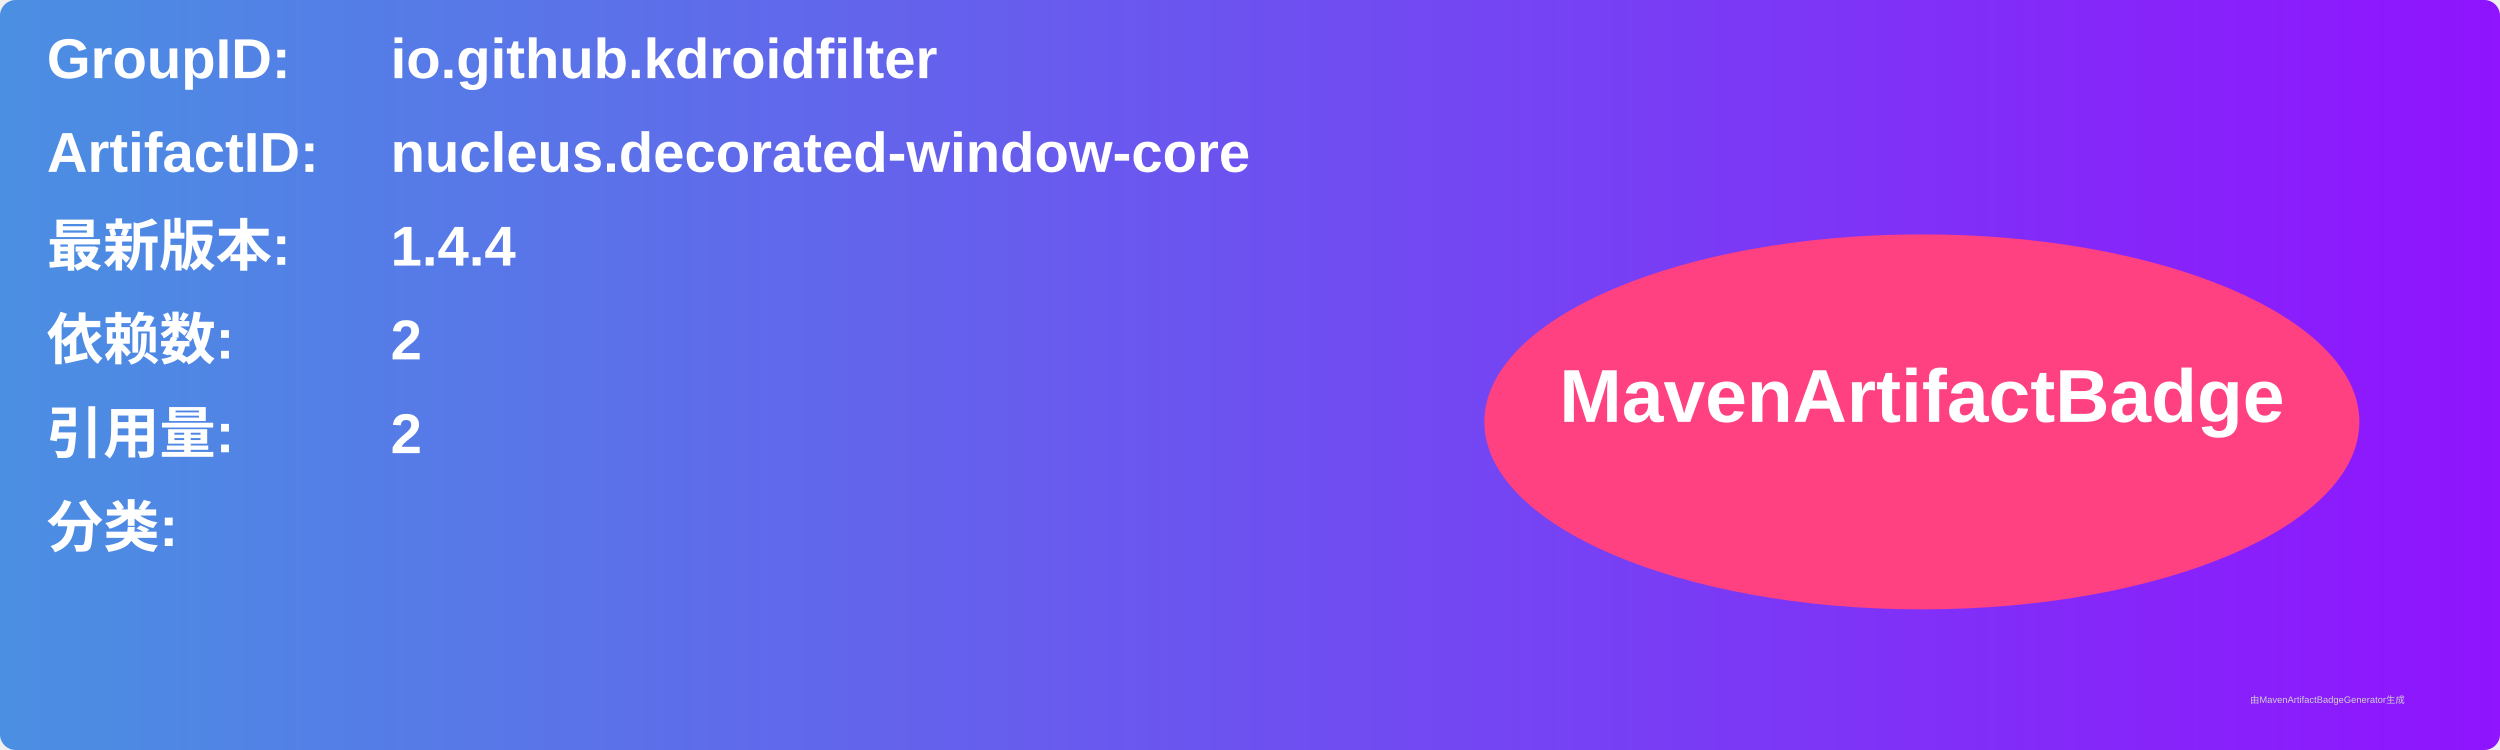
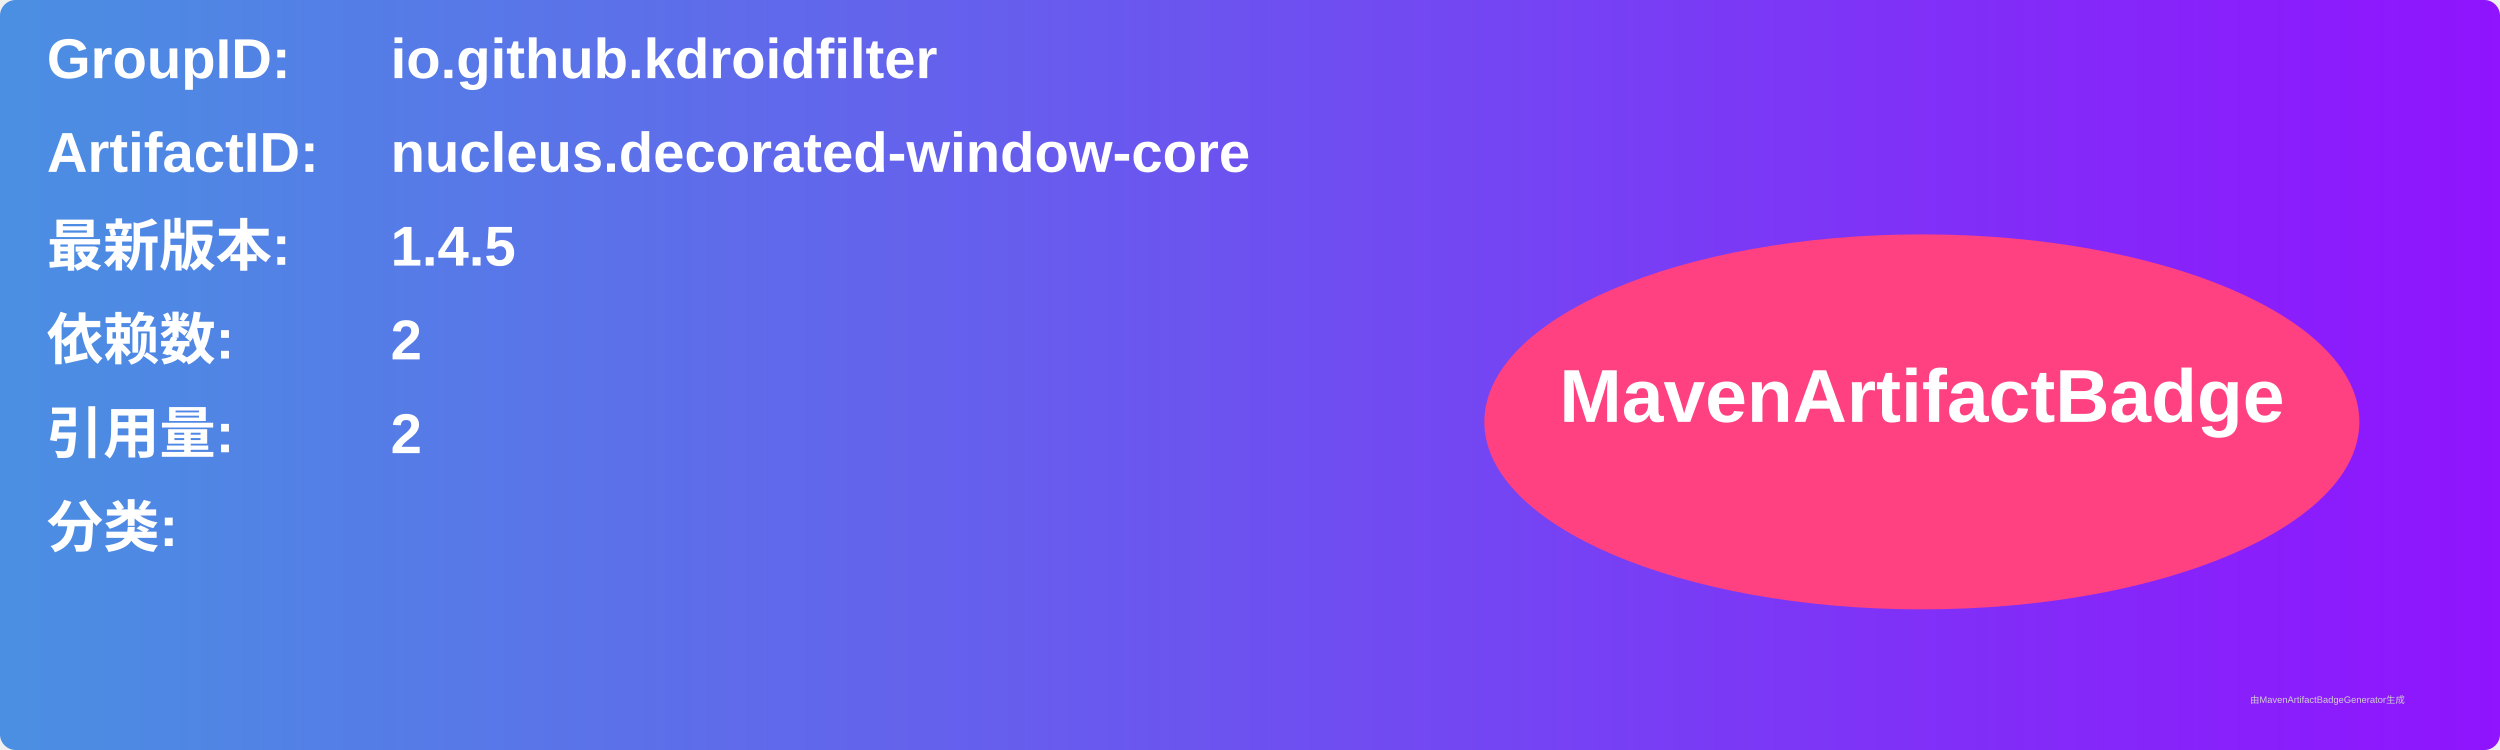
<svg xmlns="http://www.w3.org/2000/svg" width="800" height="240" viewBox="0 0 800 240">
  <linearGradient id="grad" x1="0%" y1="0%" x2="100%" y2="0%">
    <stop offset="0%" stop-color="#4a90e2" />
    <stop offset="100%" stop-color="#9013fe" />
  </linearGradient>
  <rect width="100%" height="100%" rx="5" ry="5" fill="url(#grad)" />
  <g transform="translate(15, 15)">
    <text x="0" y="10" font-family="Arial" font-size="18" fill="white" font-weight="bold" width="260">GroupID:</text>
    <text x="110" y="10" font-family="Arial" font-size="18" fill="white" font-weight="bold" width="460">io.github.kdroidfilter</text>
    <text x="0" y="40" font-family="Arial" font-size="18" fill="white" font-weight="bold" width="260">ArtifactID:</text>
    <text x="110" y="40" font-family="Arial" font-size="18" fill="white" font-weight="bold" width="460">nucleus.decorated-window-core</text>
    <text x="0" y="70" font-family="Arial" font-size="18" fill="white" font-weight="bold">最新版本:</text>
    <text x="110" y="70" font-family="Arial" font-size="18" fill="white" font-weight="bold">
-       <tspan font-weight="bold">1.4.4</tspan>
+       <tspan font-weight="bold">1.4.5</tspan>
    </text>
    <text x="0" y="100" font-family="Arial" font-size="18" fill="white" font-weight="bold">依赖数: </text>
    <text x="110" y="100" font-family="Arial" font-size="18" fill="white">
      <tspan font-weight="bold">2</tspan>
    </text>
    <text x="0" y="130" font-family="Arial" font-size="18" fill="white" font-weight="bold">引用量: </text>
    <text x="110" y="130" font-family="Arial" font-size="18" fill="white">
      <tspan font-weight="bold">2</tspan>
    </text>
    <text x="0" y="160" font-family="Arial" font-size="18" fill="white" font-weight="bold">分类:</text>
    <text x="10" y="190" font-family="Arial" font-size="10" fill="white">
      <tspan font-weight="bold" />
    </text>
    <ellipse cx="600" cy="120" rx="140" ry="60" fill="#ff4081" />
    <text x="600" y="120" text-anchor="middle" font-family="Arial" font-size="24" fill="white" font-weight="bold">MavenArtifactBadge</text>
  </g>
  <text x="720" y="225" font-family="Arial" font-size="3" fill="#d0d0d0">由MavenArtifactBadgeGenerator生成</text>
</svg>
